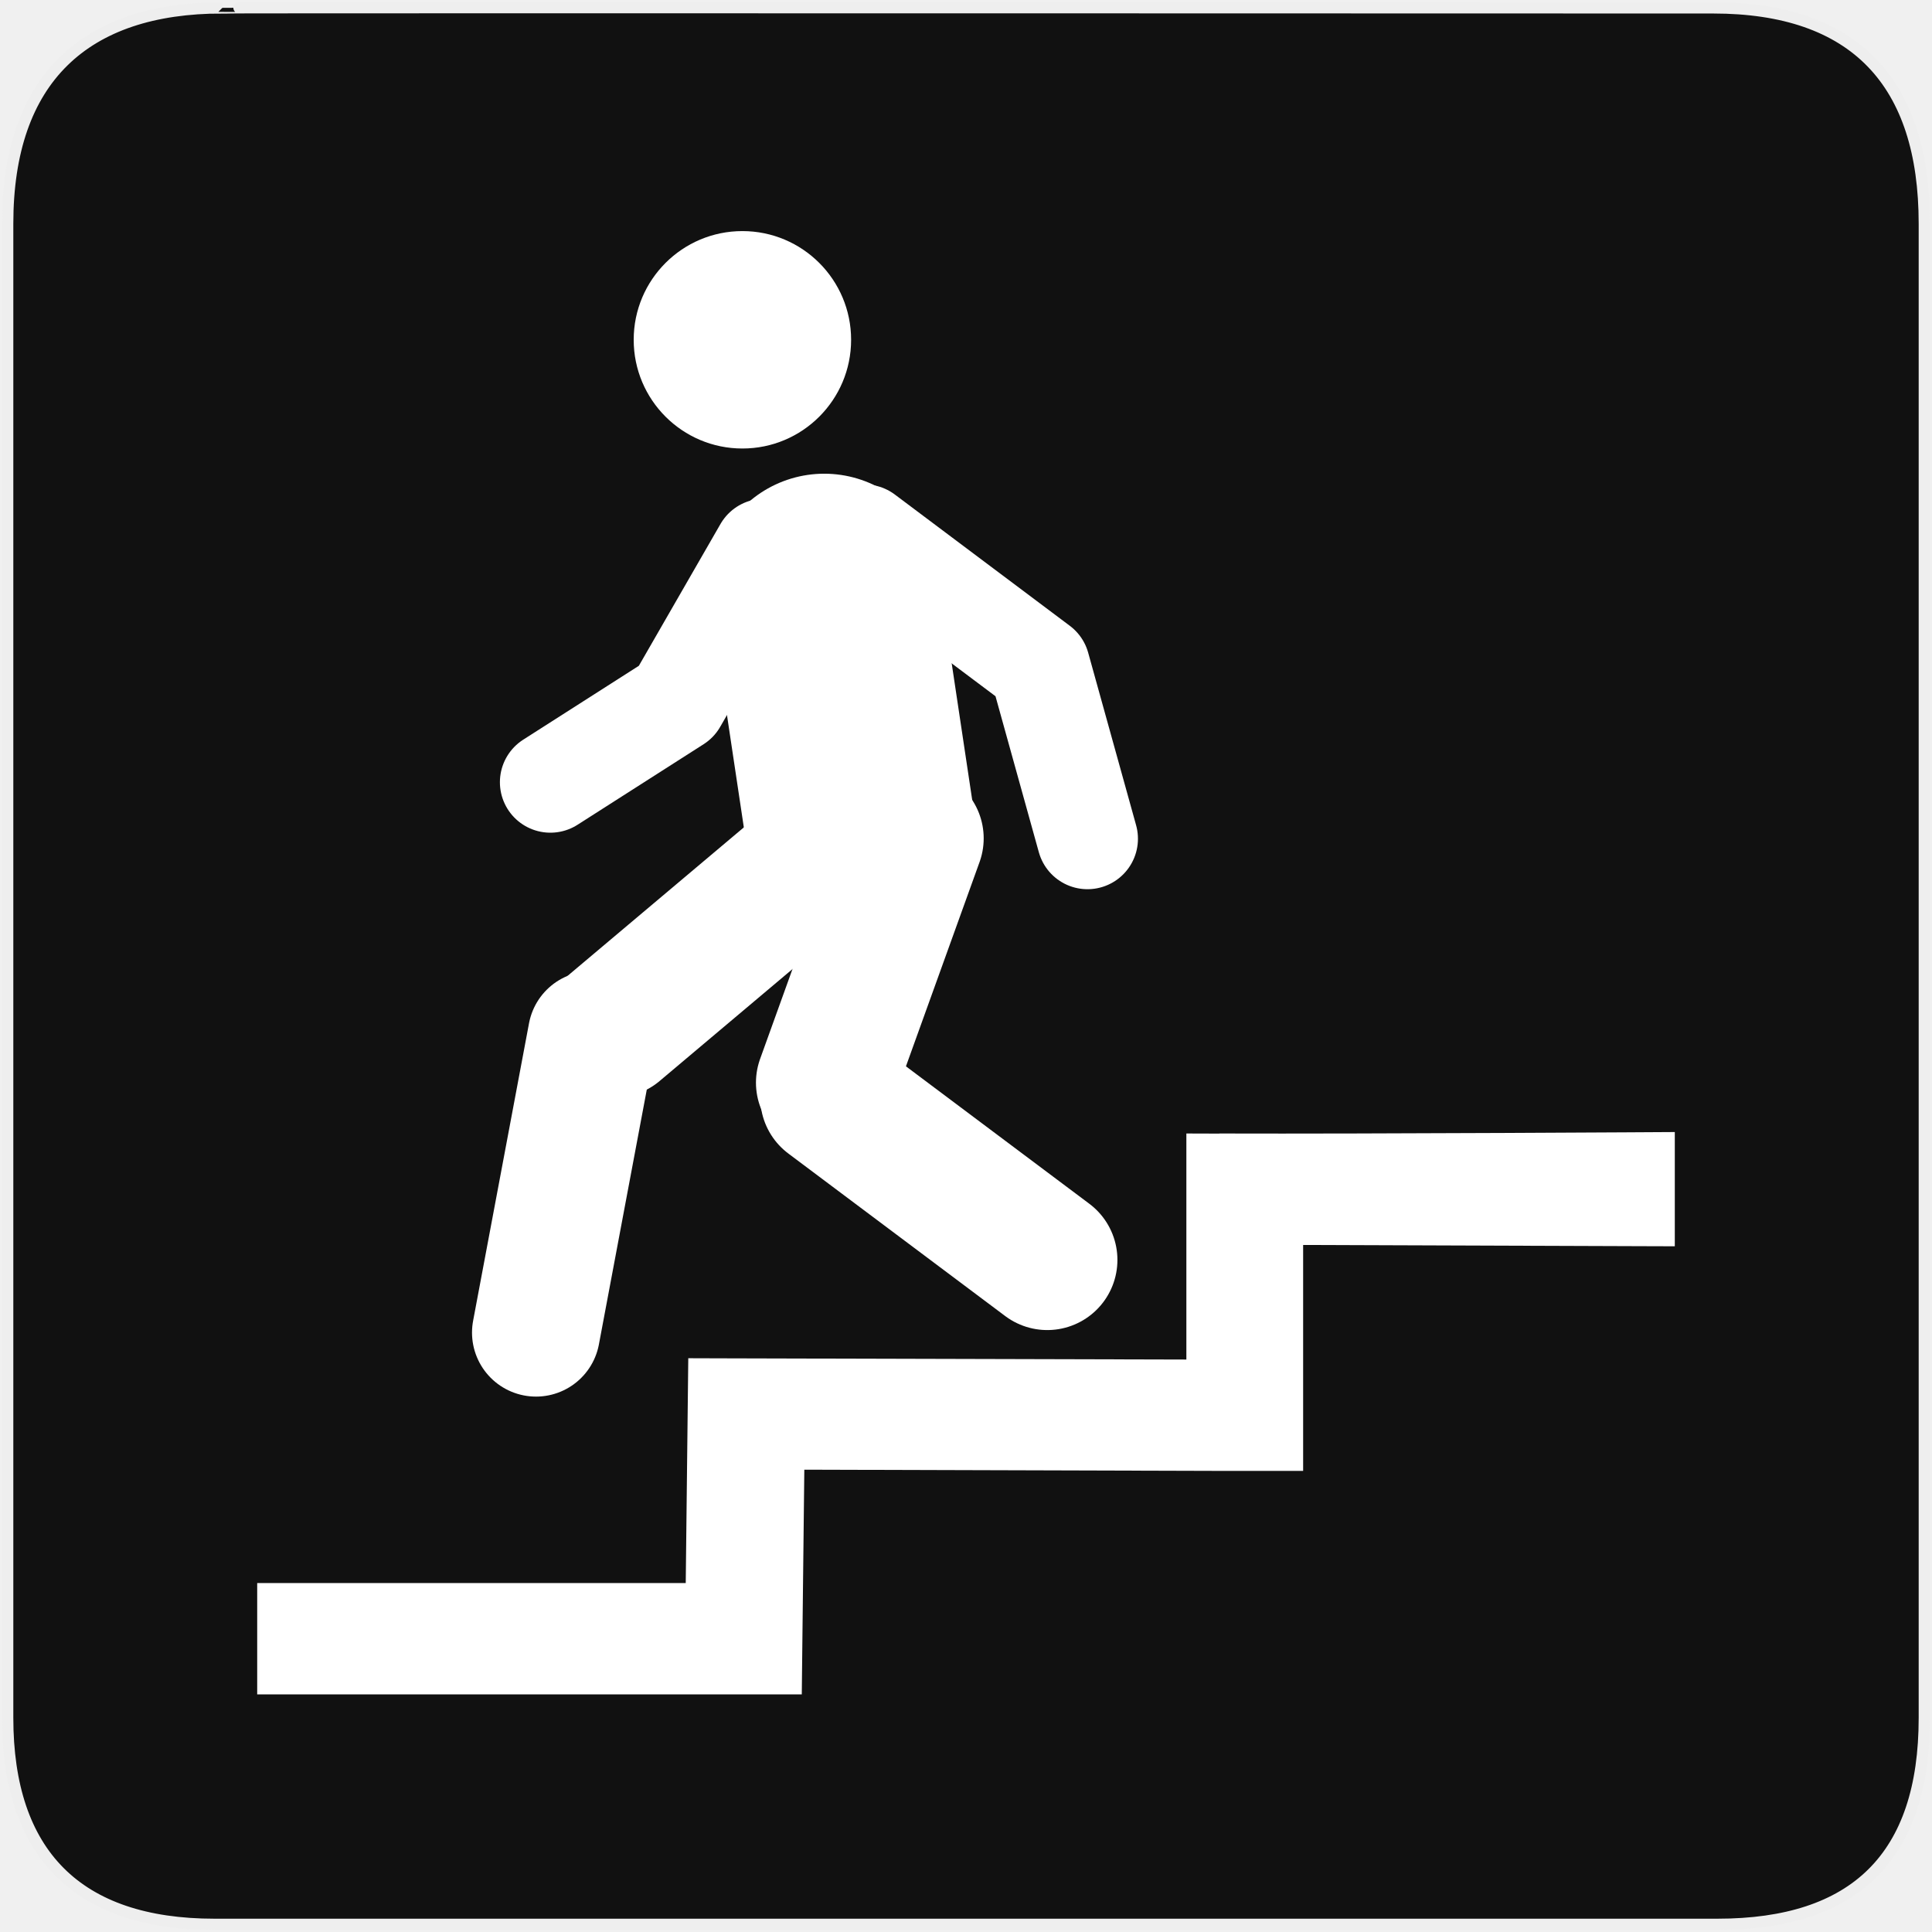
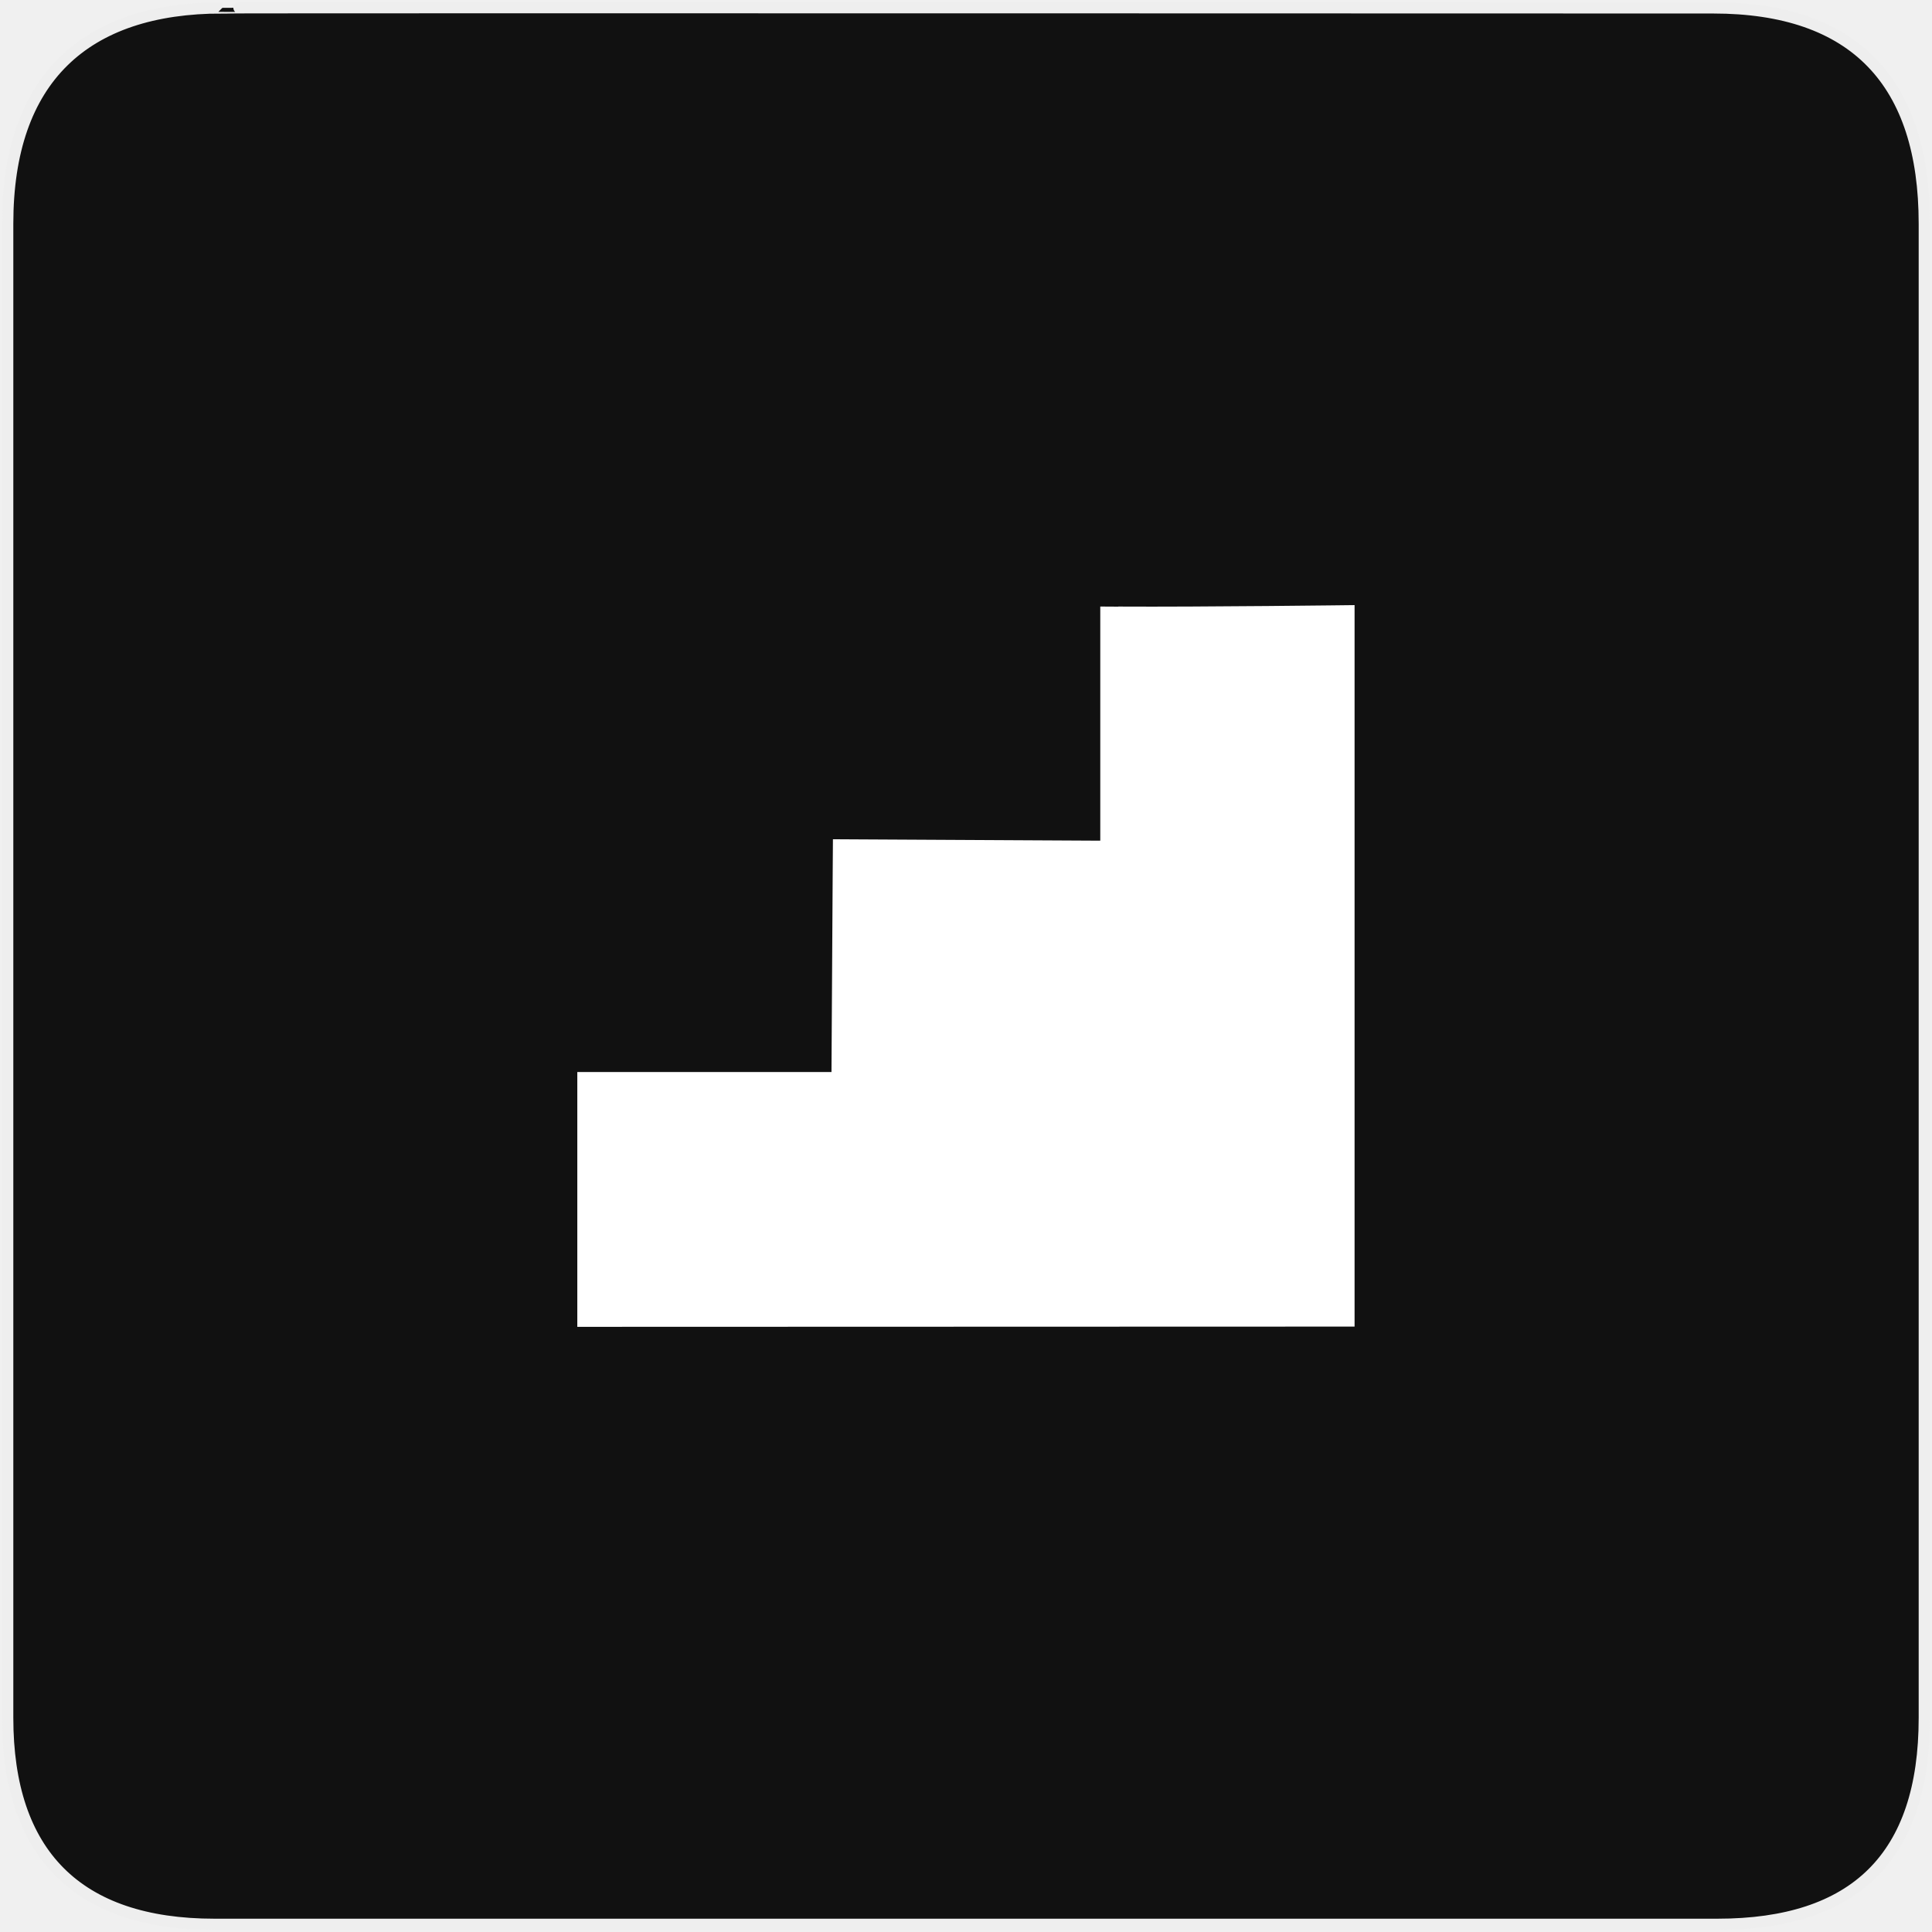
<svg xmlns="http://www.w3.org/2000/svg" version="1.0" width="16" height="16" id="svg2">
  <defs id="defs4">
    <style type="text/css" id="style6">
   
    .fil0 {fill:#EF7900}
   
  </style>
    <marker viewBox="0 0 10 10" refY="5" refX="10" orient="auto" markerWidth="4" markerUnits="strokeWidth" markerHeight="3" id="ArrowStart">
      <path id="path2295" d="M 10,0 0,5 10,10 z" />
    </marker>
    <marker viewBox="0 0 10 10" refY="5" refX="0" orient="auto" markerWidth="4" markerUnits="strokeWidth" markerHeight="3" id="ArrowEnd">
      <path id="path2292" d="M 0,0 10,5 0,10 z" />
    </marker>
  </defs>
  <g id="g1327" transform="matrix(0.02753642,0,0,0.02748881,0.01646213,0.0164188)">
    <path d="M 66.275,1.768 C 24.94,1.768 1.704,23.139 1.704,66.804 l 0,450.123 c 0,40.844 20.894,62.229 62.192,62.229 l 452.024,0 c 41.307,0 62.229,-20.316 62.229,-62.229 l 0,-450.123 c 0,-42.601 -20.922,-65.036 -63.522,-65.036 -0.003,0 -448.494,-0.143 -448.352,0 z" style="fill:#111111;stroke:#eeeeee;stroke-width:3.408" id="path1329" />
  </g>
  <g id="g2319" transform="translate(879.2912,-527.1949)">
    <path id="path2323" style="fill:#ffffff;stroke:none" d="" />
  </g>
  <g id="g2325" transform="translate(879.2912,-527.1949)">
    <path id="path2329" style="fill:#ffffff;stroke:none" d="" />
  </g>
-   <path style="fill:none;stroke:#ffffff;stroke-width:1.904;stroke-linecap:round;stroke-linejoin:round;stroke-miterlimit:4;stroke-opacity:1;stroke-dasharray:none" d="M 6.826,4.875 7.133,6.92" id="path4817" />
-   <path style="fill:none;stroke:#ffffff;stroke-width:0.836;stroke-linecap:round;stroke-linejoin:round;stroke-miterlimit:4;stroke-opacity:1;stroke-dasharray:none" d="M 4.558,6.478 5.602,5.811 6.329,4.548" id="path5329" />
-   <path style="fill:none;stroke:#ffffff;stroke-width:1.06;stroke-linecap:round;stroke-linejoin:round;stroke-miterlimit:4;stroke-opacity:1;stroke-dasharray:none" d="M 4.439,11.036 4.902,8.572" id="path5331" />
-   <path style="fill:none;stroke:#ffffff;stroke-width:1.157;stroke-linecap:round;stroke-linejoin:round;stroke-miterlimit:4;stroke-opacity:1;stroke-dasharray:none" d="M 7.032,6.874 5.09,8.51" id="path5333" />
-   <path id="path5335" d="M 7.568,6.943 6.839,8.966" style="fill:none;stroke:#ffffff;stroke-width:1.157;stroke-linecap:round;stroke-linejoin:round;stroke-miterlimit:4;stroke-opacity:1;stroke-dasharray:none" />
-   <path id="path5337" d="M 8.673,10.434 6.877,9.088" style="fill:none;stroke:#ffffff;stroke-width:1.162;stroke-linecap:round;stroke-linejoin:round;stroke-miterlimit:4;stroke-opacity:1;stroke-dasharray:none" />
-   <path id="path5417" d="M 9.006,6.946 8.609,5.517 7.16,4.43" style="fill:none;stroke:#ffffff;stroke-width:0.836;stroke-linecap:round;stroke-linejoin:round;stroke-miterlimit:4;stroke-opacity:1;stroke-dasharray:none" />
-   <path style="font-size:medium;font-style:normal;font-variant:normal;font-weight:normal;font-stretch:normal;text-indent:0;text-align:start;text-decoration:none;line-height:normal;letter-spacing:normal;word-spacing:normal;text-transform:none;direction:ltr;block-progression:tb;writing-mode:lr-tb;text-anchor:start;baseline-shift:baseline;color:#000000;fill:#ffffff;fill-opacity:1;stroke:none;stroke-width:50.2;marker:none;visibility:visible;display:inline;overflow:visible;enable-background:accumulate;font-family:Sans;-inkscape-font-specification:Sans" d="m 10.098,9.388 -0.273,-8.5e-4 0,0.273 0,1.599 -3.855,-0.01 -0.27,-8.5e-4 -0.003,0.27 -0.018,1.592 -3.549,0 0,0.922 3.818,0 0.692,0 0.003,-0.27 0.018,-1.591 3.436,0.01 0.695,0 0,-0.272 0,-1.599 2.805,0.01 0.273,8.6e-4 0,-0.946 c 0,0 -2.516,0.016 -3.772,0.012 z" id="path26" />
-   <path style="color:#000000;fill:#ffffff;fill-opacity:1;fill-rule:nonzero;stroke:none;stroke-width:44.605;marker:none;visibility:visible;display:inline;overflow:visible;enable-background:accumulate" id="path3796" d="m 5.093,3.035 a 0.834,0.834 0 1 1 -1.668,0 0.834,0.834 0 1 1 1.668,0 z" transform="matrix(1.07947,0,0,1.07947,1.55082,-0.4621259)" />
+   <path style="color:#000000;font-style:normal;font-variant:normal;font-weight:normal;font-stretch:normal;font-size:medium;line-height:normal;font-family:Sans;-inkscape-font-specification:Sans;text-indent:0;text-align:start;text-decoration:none;text-decoration-line:none;letter-spacing:normal;word-spacing:normal;text-transform:none;direction:ltr;block-progression:tb;writing-mode:lr-tb;baseline-shift:baseline;text-anchor:start;display:inline;overflow:visible;visibility:visible;fill:#ffffff;fill-opacity:1;stroke:none;stroke-width:50.2;marker:none;enable-background:accumulate" d="m 9.262,5.024 -0.15,-8.652e-4 0,0.283 0,1.656 -2.066,-0.011 -0.148,-8.653e-4 -0.002,0.279 -0.01,1.649 -2.105,0 0,2.11 6.437,-0.002 0,-5.975 c 0,0 -1.268,0.016 -1.957,0.012 z" id="path26" />
</svg>
